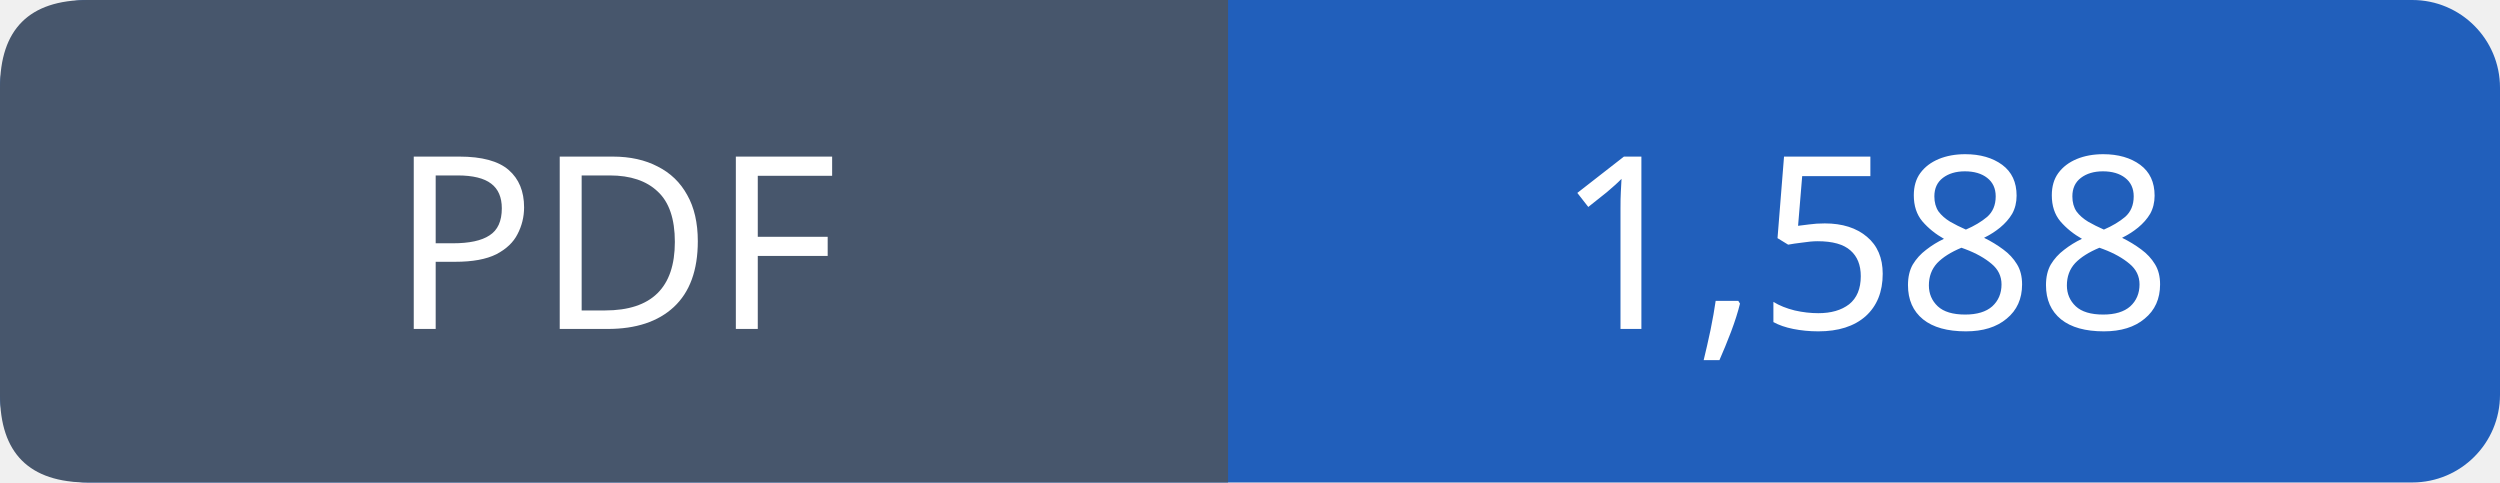
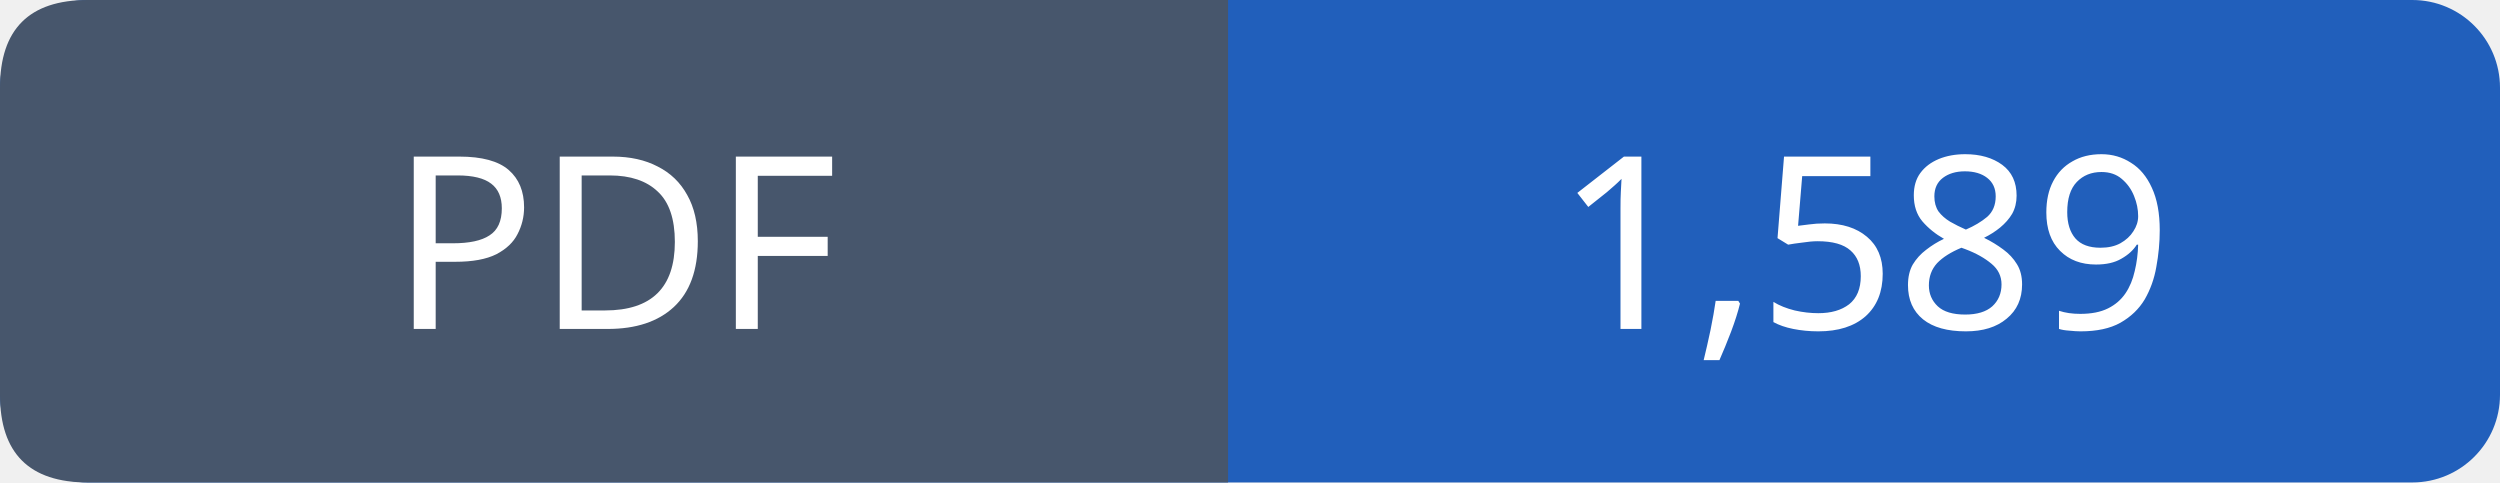
- <svg xmlns="http://www.w3.org/2000/svg" width="114" height="22" viewBox="0 0 114 22" role="img" aria-label="PDF: 1,588">
+ <svg xmlns="http://www.w3.org/2000/svg" width="114" height="22" viewBox="0 0 114 22" role="img" aria-label="PDF: 1,589">
  <rect width="114" height="22" rx="4" fill="#215fbb" />
  <path fill="#47566c" d="M4 0h52v22H4q-4 0-4-4V4q0-4 4-4" />
  <g font-family="Verdana,sans-serif" font-size="11" fill="white" text-anchor="middle">
    <text x="28.0" y="15">PDF</text>
-     <text x="85.0" y="15">1,588</text>
+     <text x="85.0" y="15">1,589</text>
  </g>
</svg>
